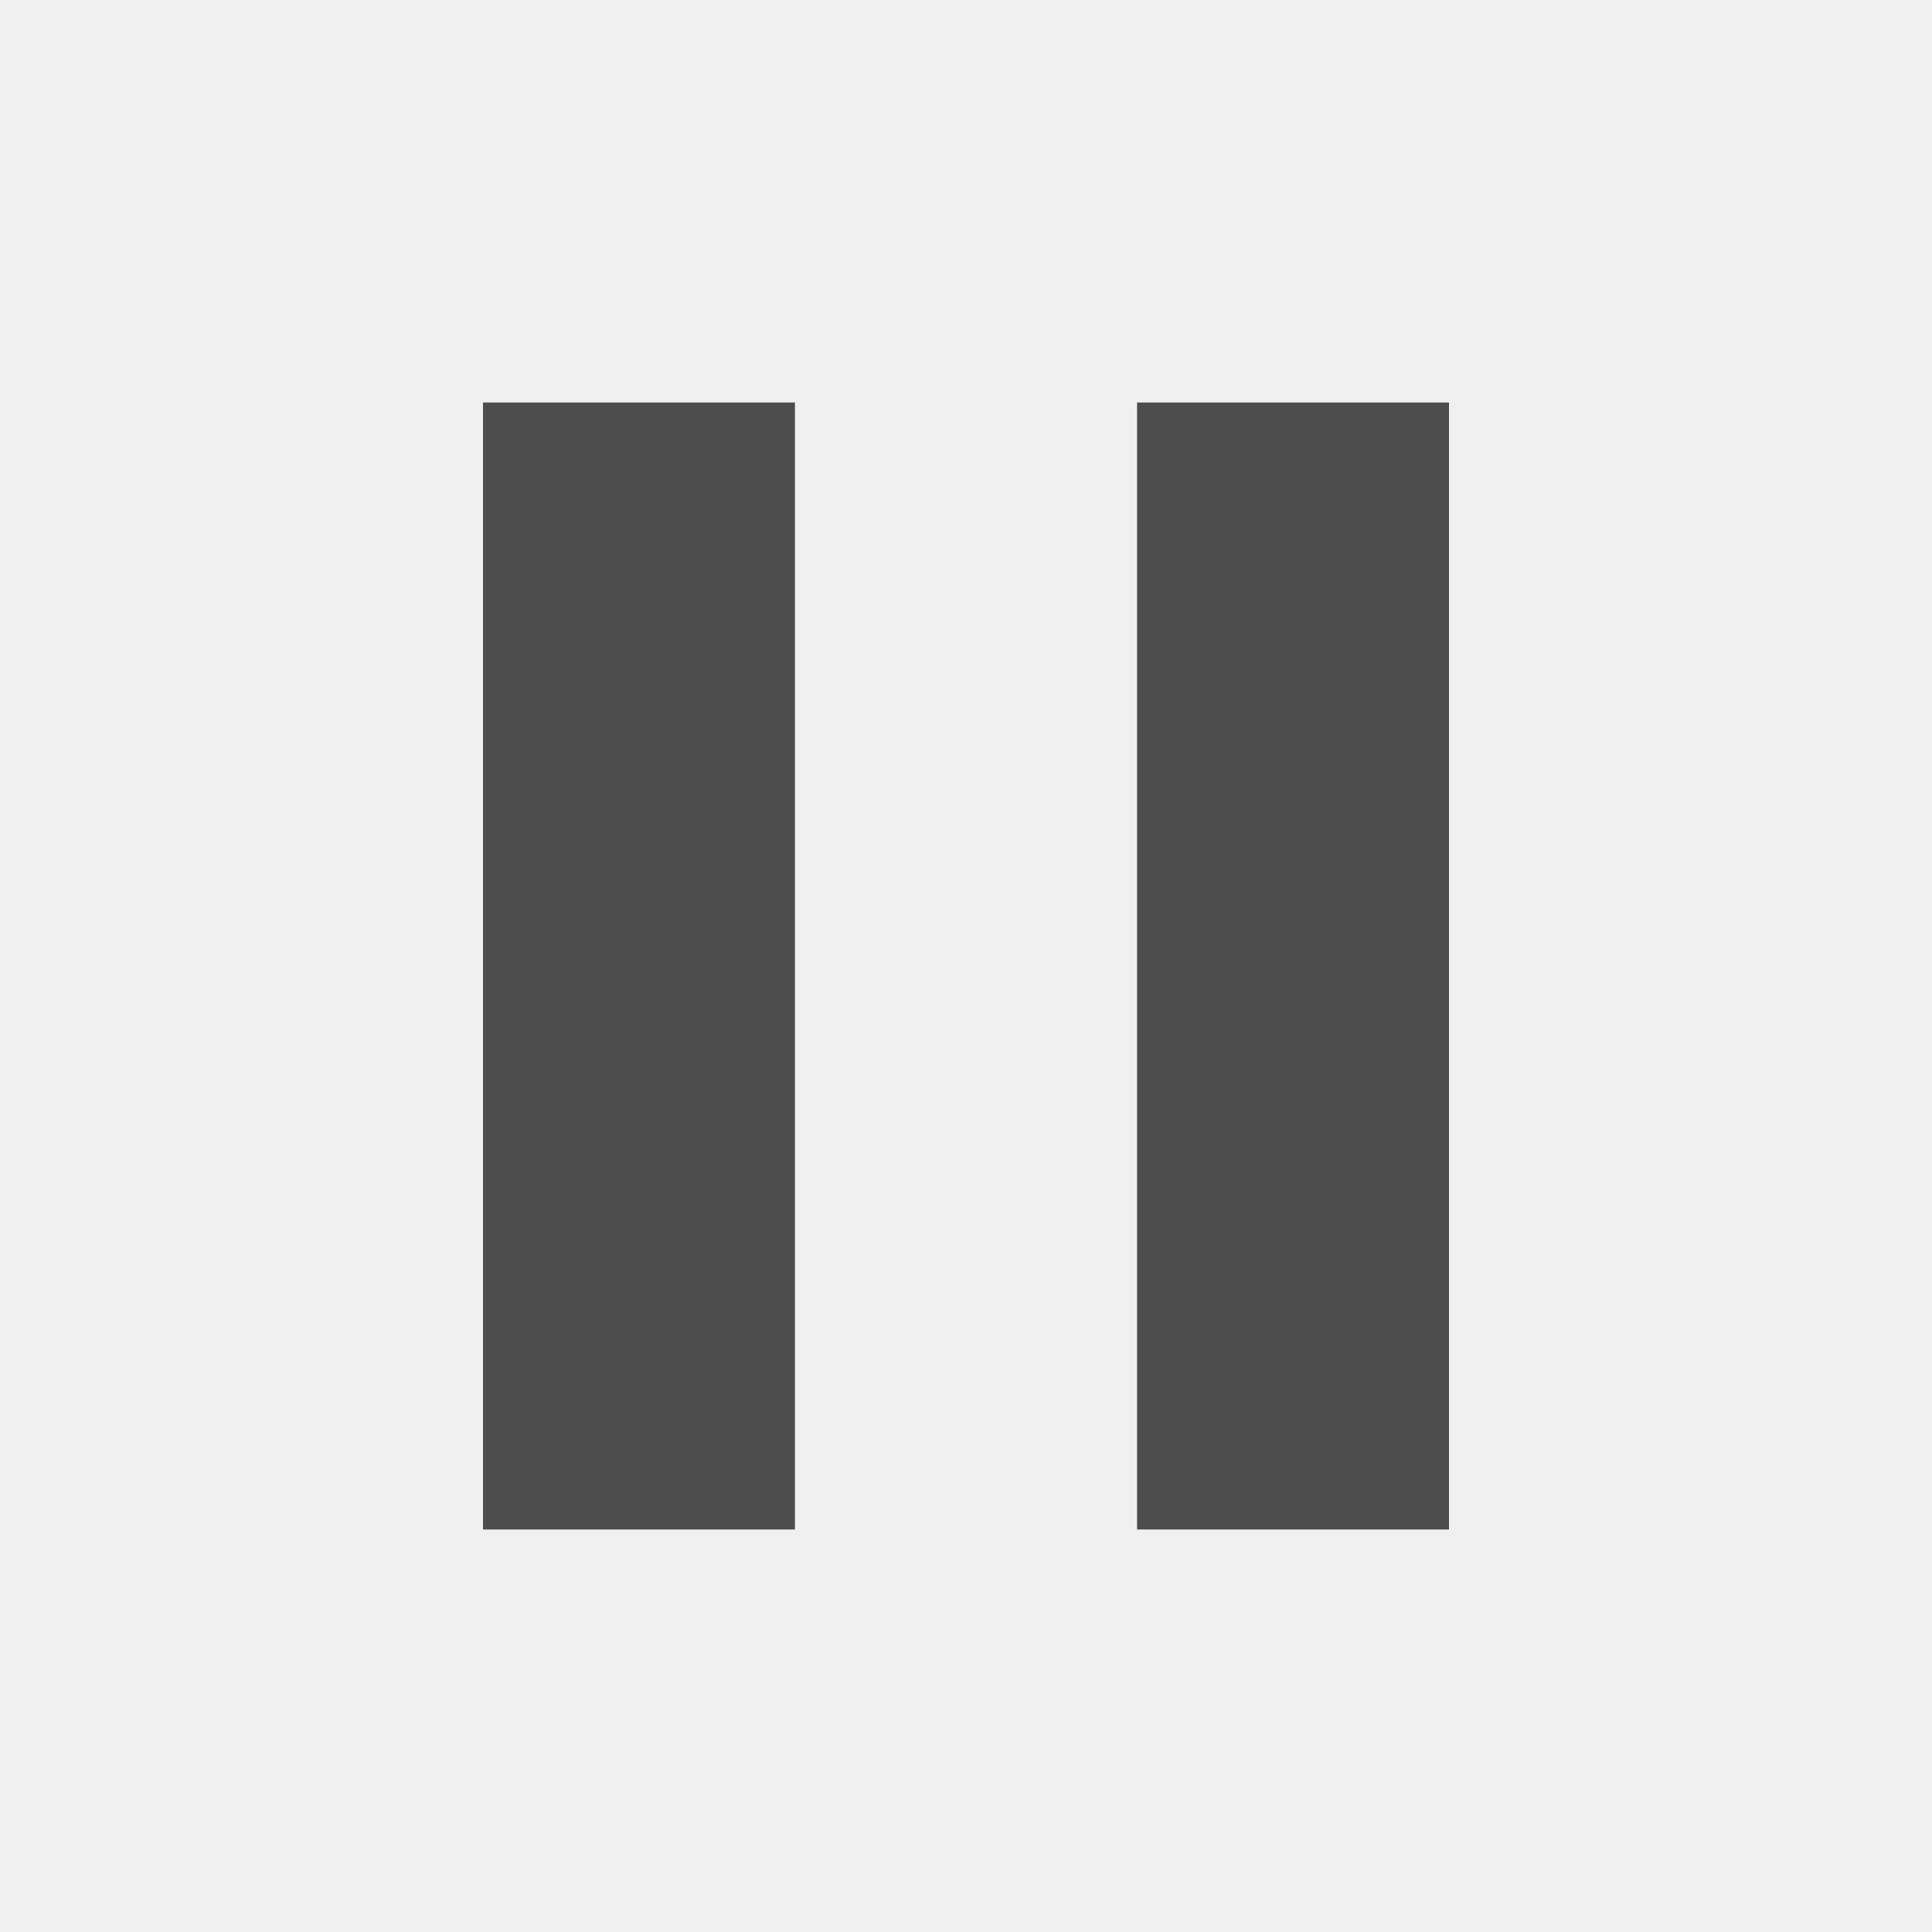
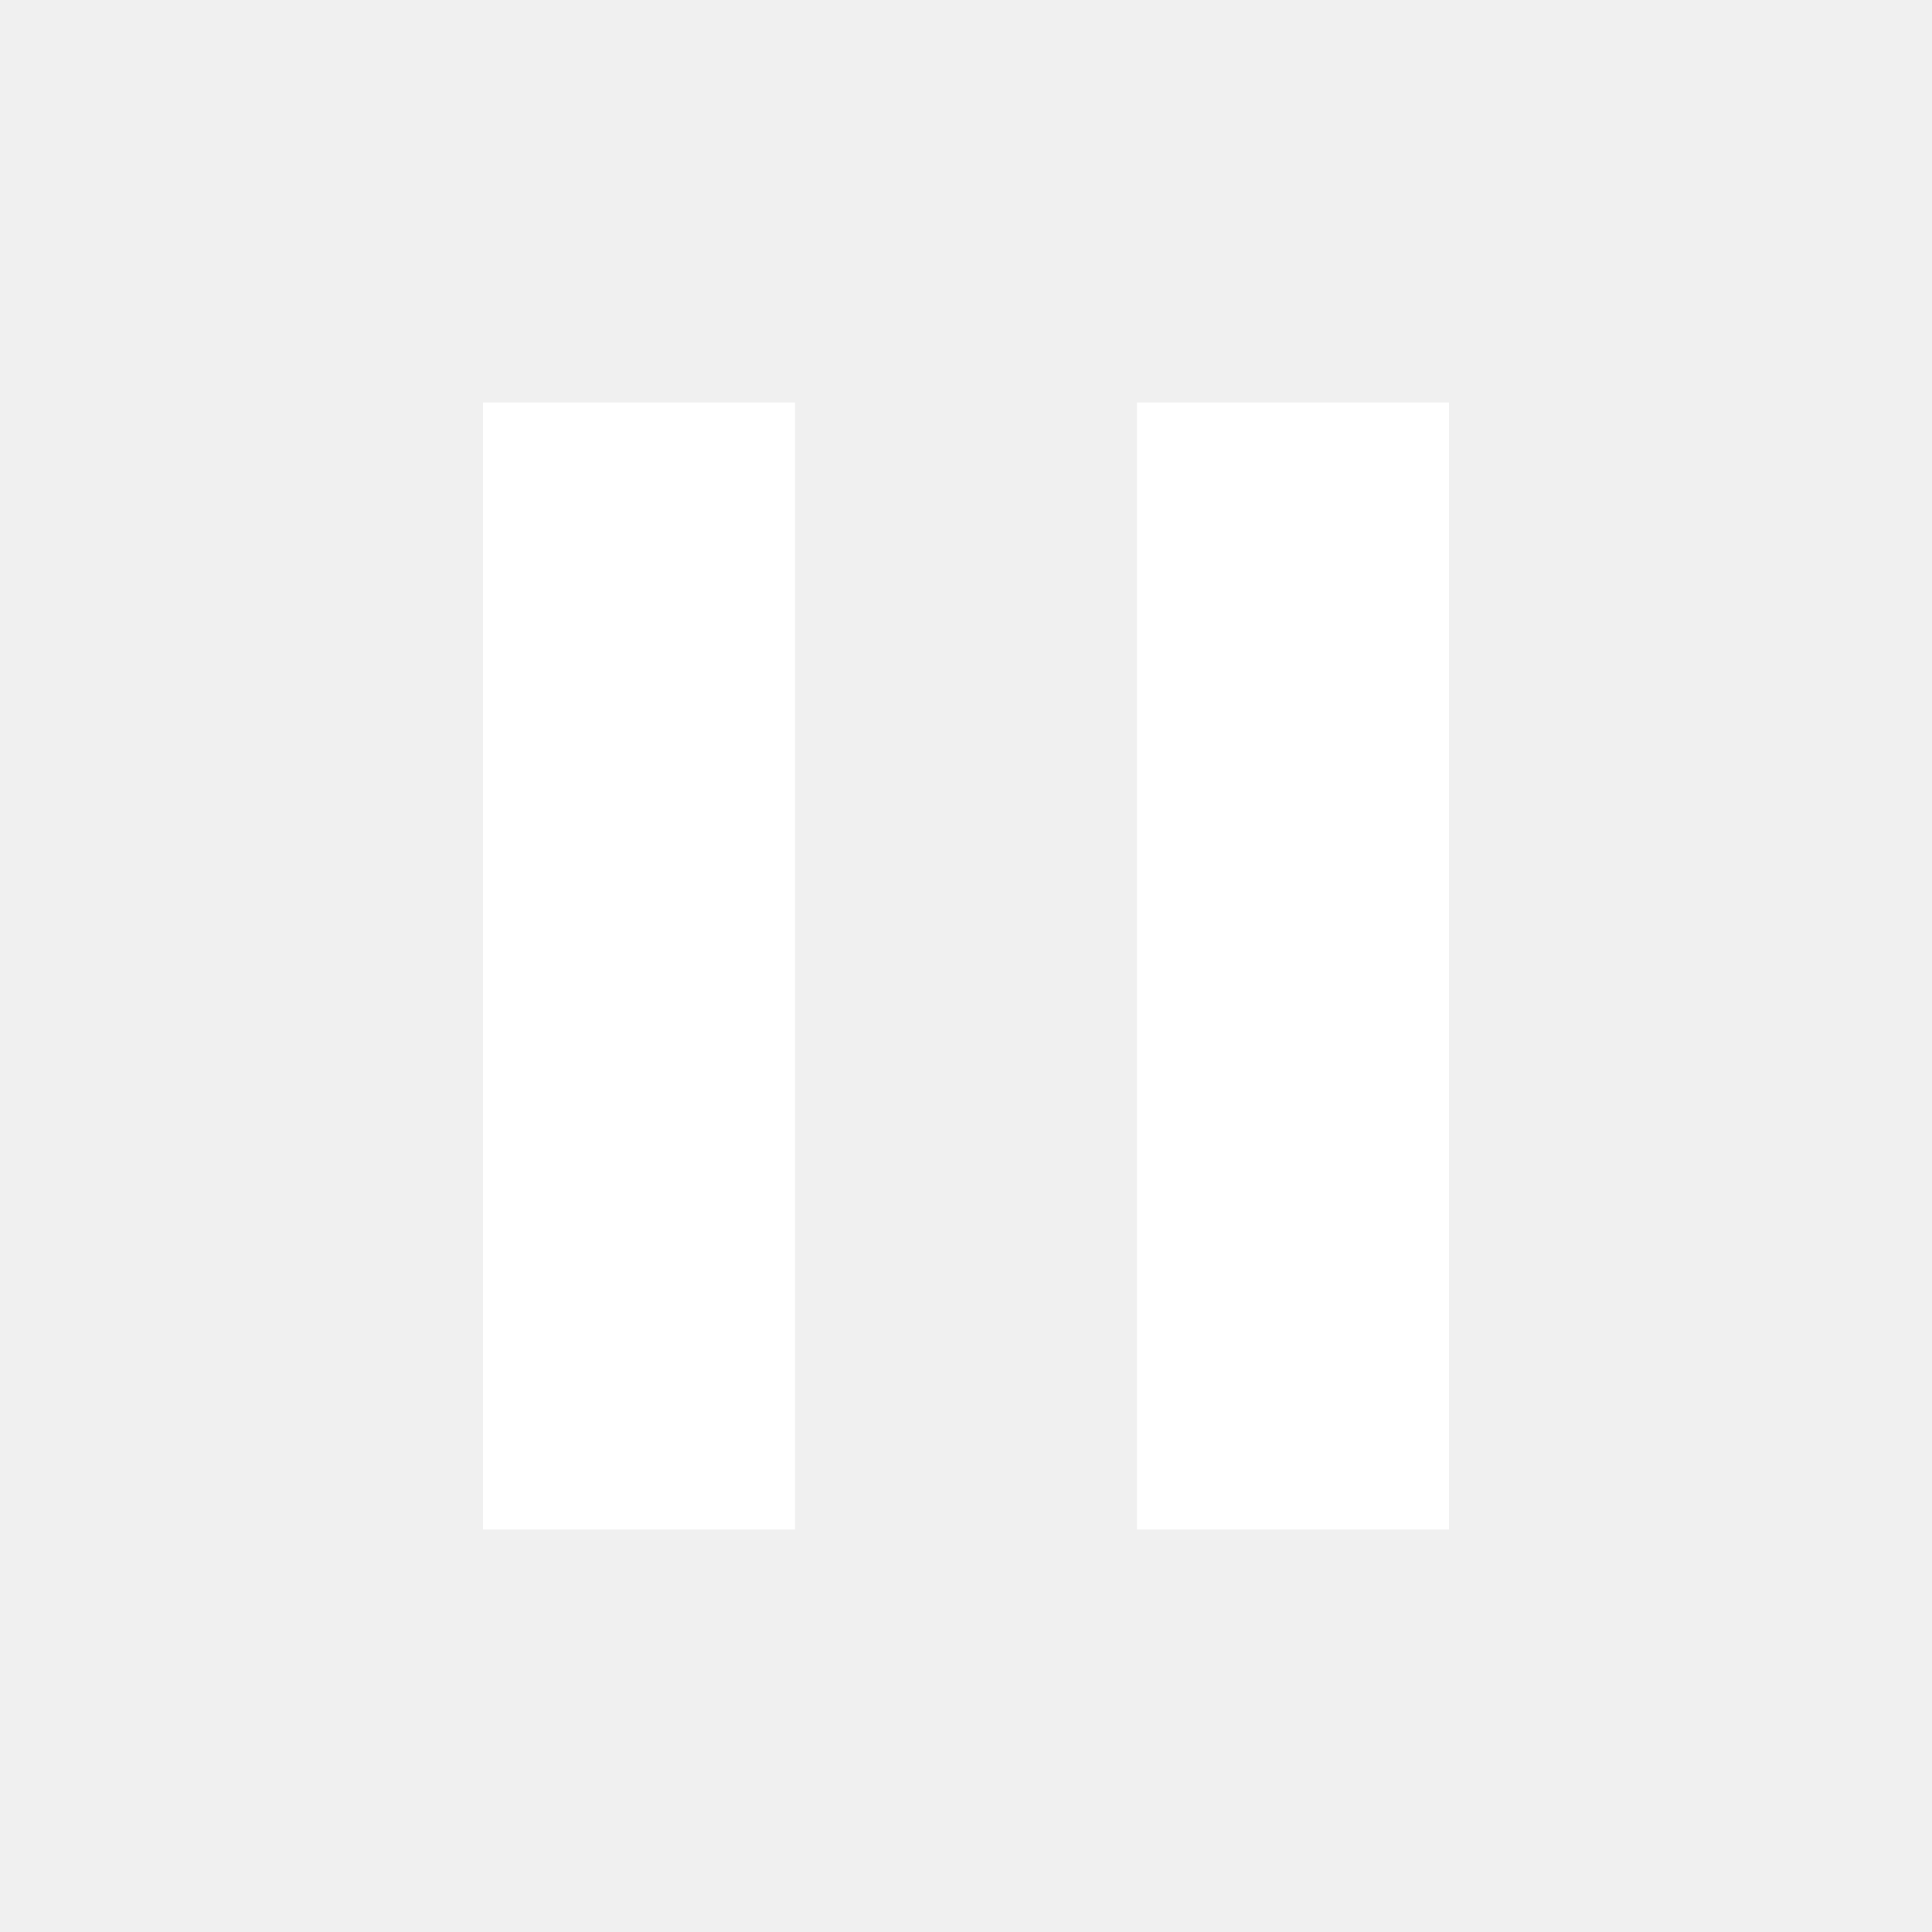
<svg xmlns="http://www.w3.org/2000/svg" height="48" width="48">
-   <path d="M28.25 38V10H36v28ZM12 38V10h7.75v28Z" fill="#4D4D4D" />
+   <path d="M28.25 38V10H36v28ZM12 38V10h7.75v28Z" fill="white" />
</svg>
